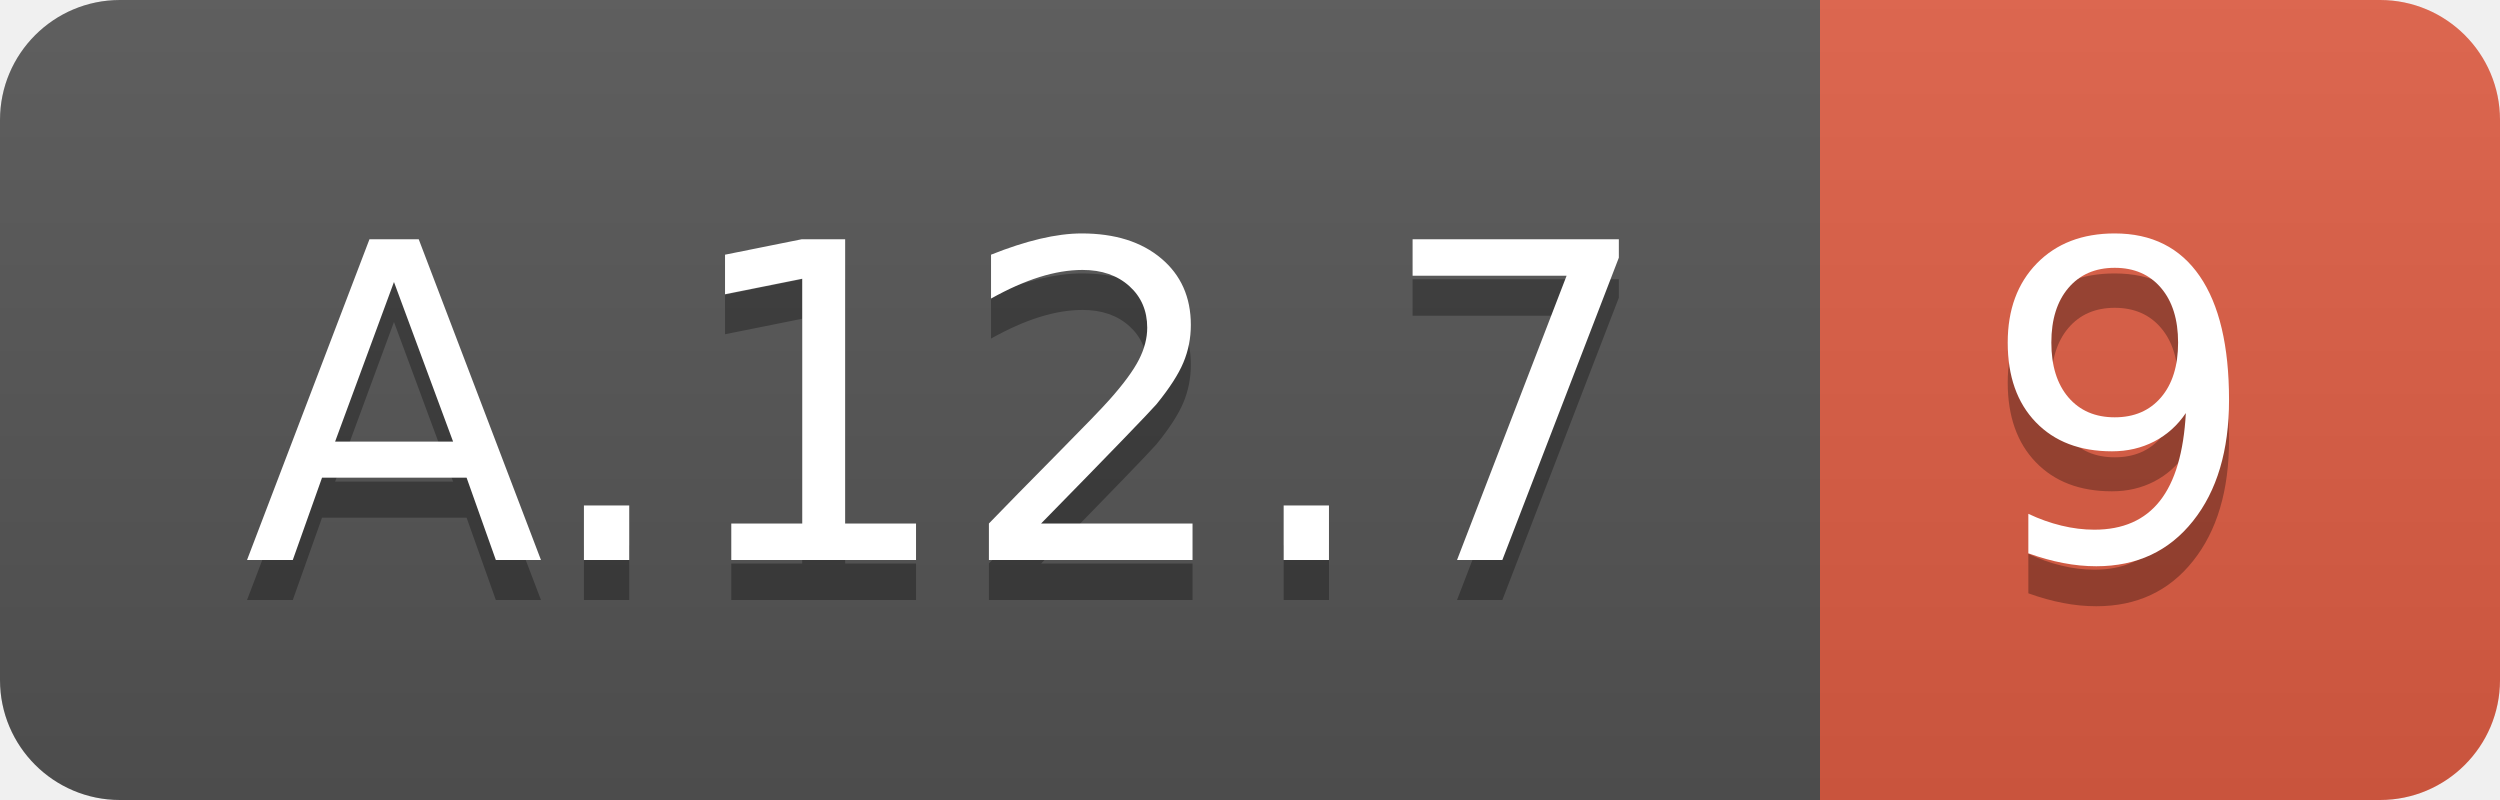
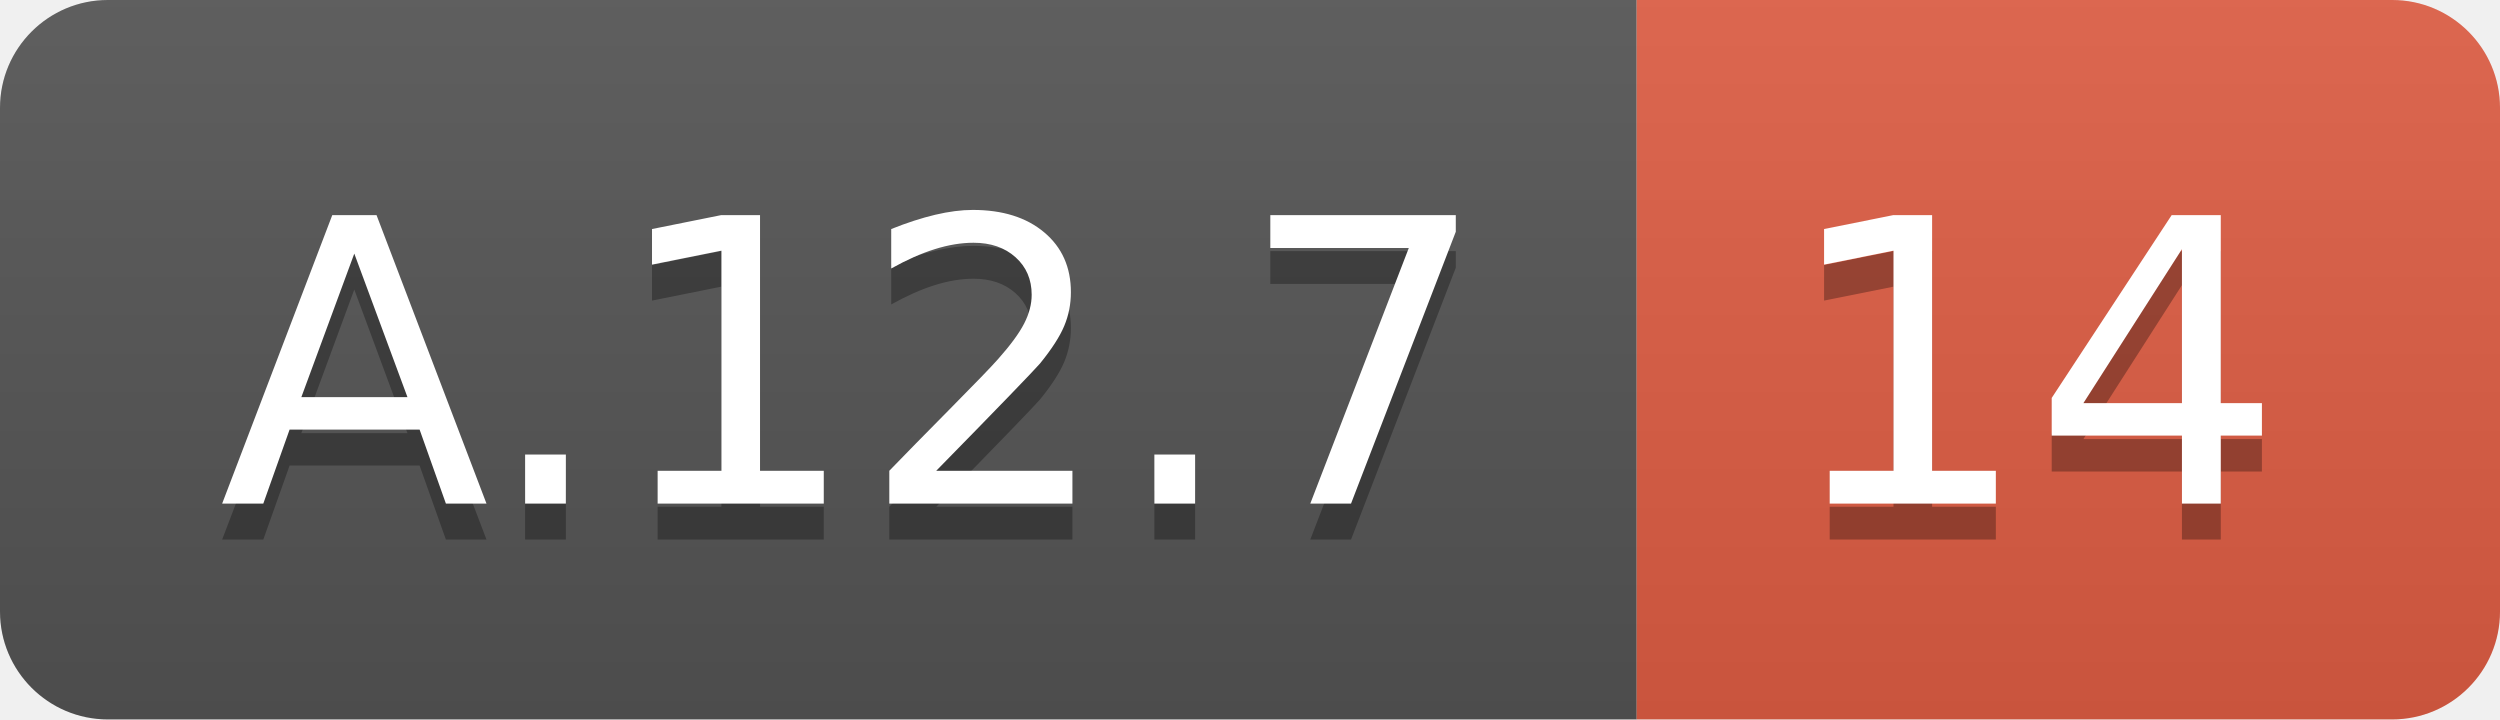
- <svg xmlns="http://www.w3.org/2000/svg" width="62.5" height="20">
+ <svg xmlns="http://www.w3.org/2000/svg" width="69.5" height="20">
  <linearGradient id="smooth" x2="0" y2="100%">
    <stop offset="0" stop-color="#bbb" stop-opacity=".1" />
    <stop offset="1" stop-opacity=".1" />
  </linearGradient>
  <clipPath id="round">
-     <rect width="62.5" height="20" rx="3" fill="#fff" />
+     <rect width="69.5" height="20" rx="3" fill="#fff" />
  </clipPath>
  <g clip-path="url(#round)">
    <rect width="45.5" height="20" fill="#555" />
-     <rect x="45.5" width="17.0" height="20" fill="#e05d44" />
-     <rect width="62.5" height="20" fill="url(#smooth)" />
+     <rect x="45.5" width="24.0" height="20" fill="#e05d44" />
+     <rect width="69.5" height="20" fill="url(#smooth)" />
  </g>
  <g fill="#fff" text-anchor="middle" font-family="DejaVu Sans,Verdana,Geneva,sans-serif" font-size="110">
    <text x="237.5" y="150" fill="#010101" fill-opacity=".3" transform="scale(0.1)" textLength="355.0" lengthAdjust="spacing">A.12.7</text>
    <text x="237.5" y="140" transform="scale(0.1)" textLength="355.0" lengthAdjust="spacing">A.12.7</text>
-     <text x="530.0" y="150" fill="#010101" fill-opacity=".3" transform="scale(0.1)" textLength="70.0" lengthAdjust="spacing">9</text>
-     <text x="530.0" y="140" transform="scale(0.1)" textLength="70.0" lengthAdjust="spacing">9</text>
+     <text x="565.0" y="150" fill="#010101" fill-opacity=".3" transform="scale(0.1)" textLength="140.0" lengthAdjust="spacing">14</text>
+     <text x="565.0" y="140" transform="scale(0.1)" textLength="140.0" lengthAdjust="spacing">14</text>
  </g>
</svg>
